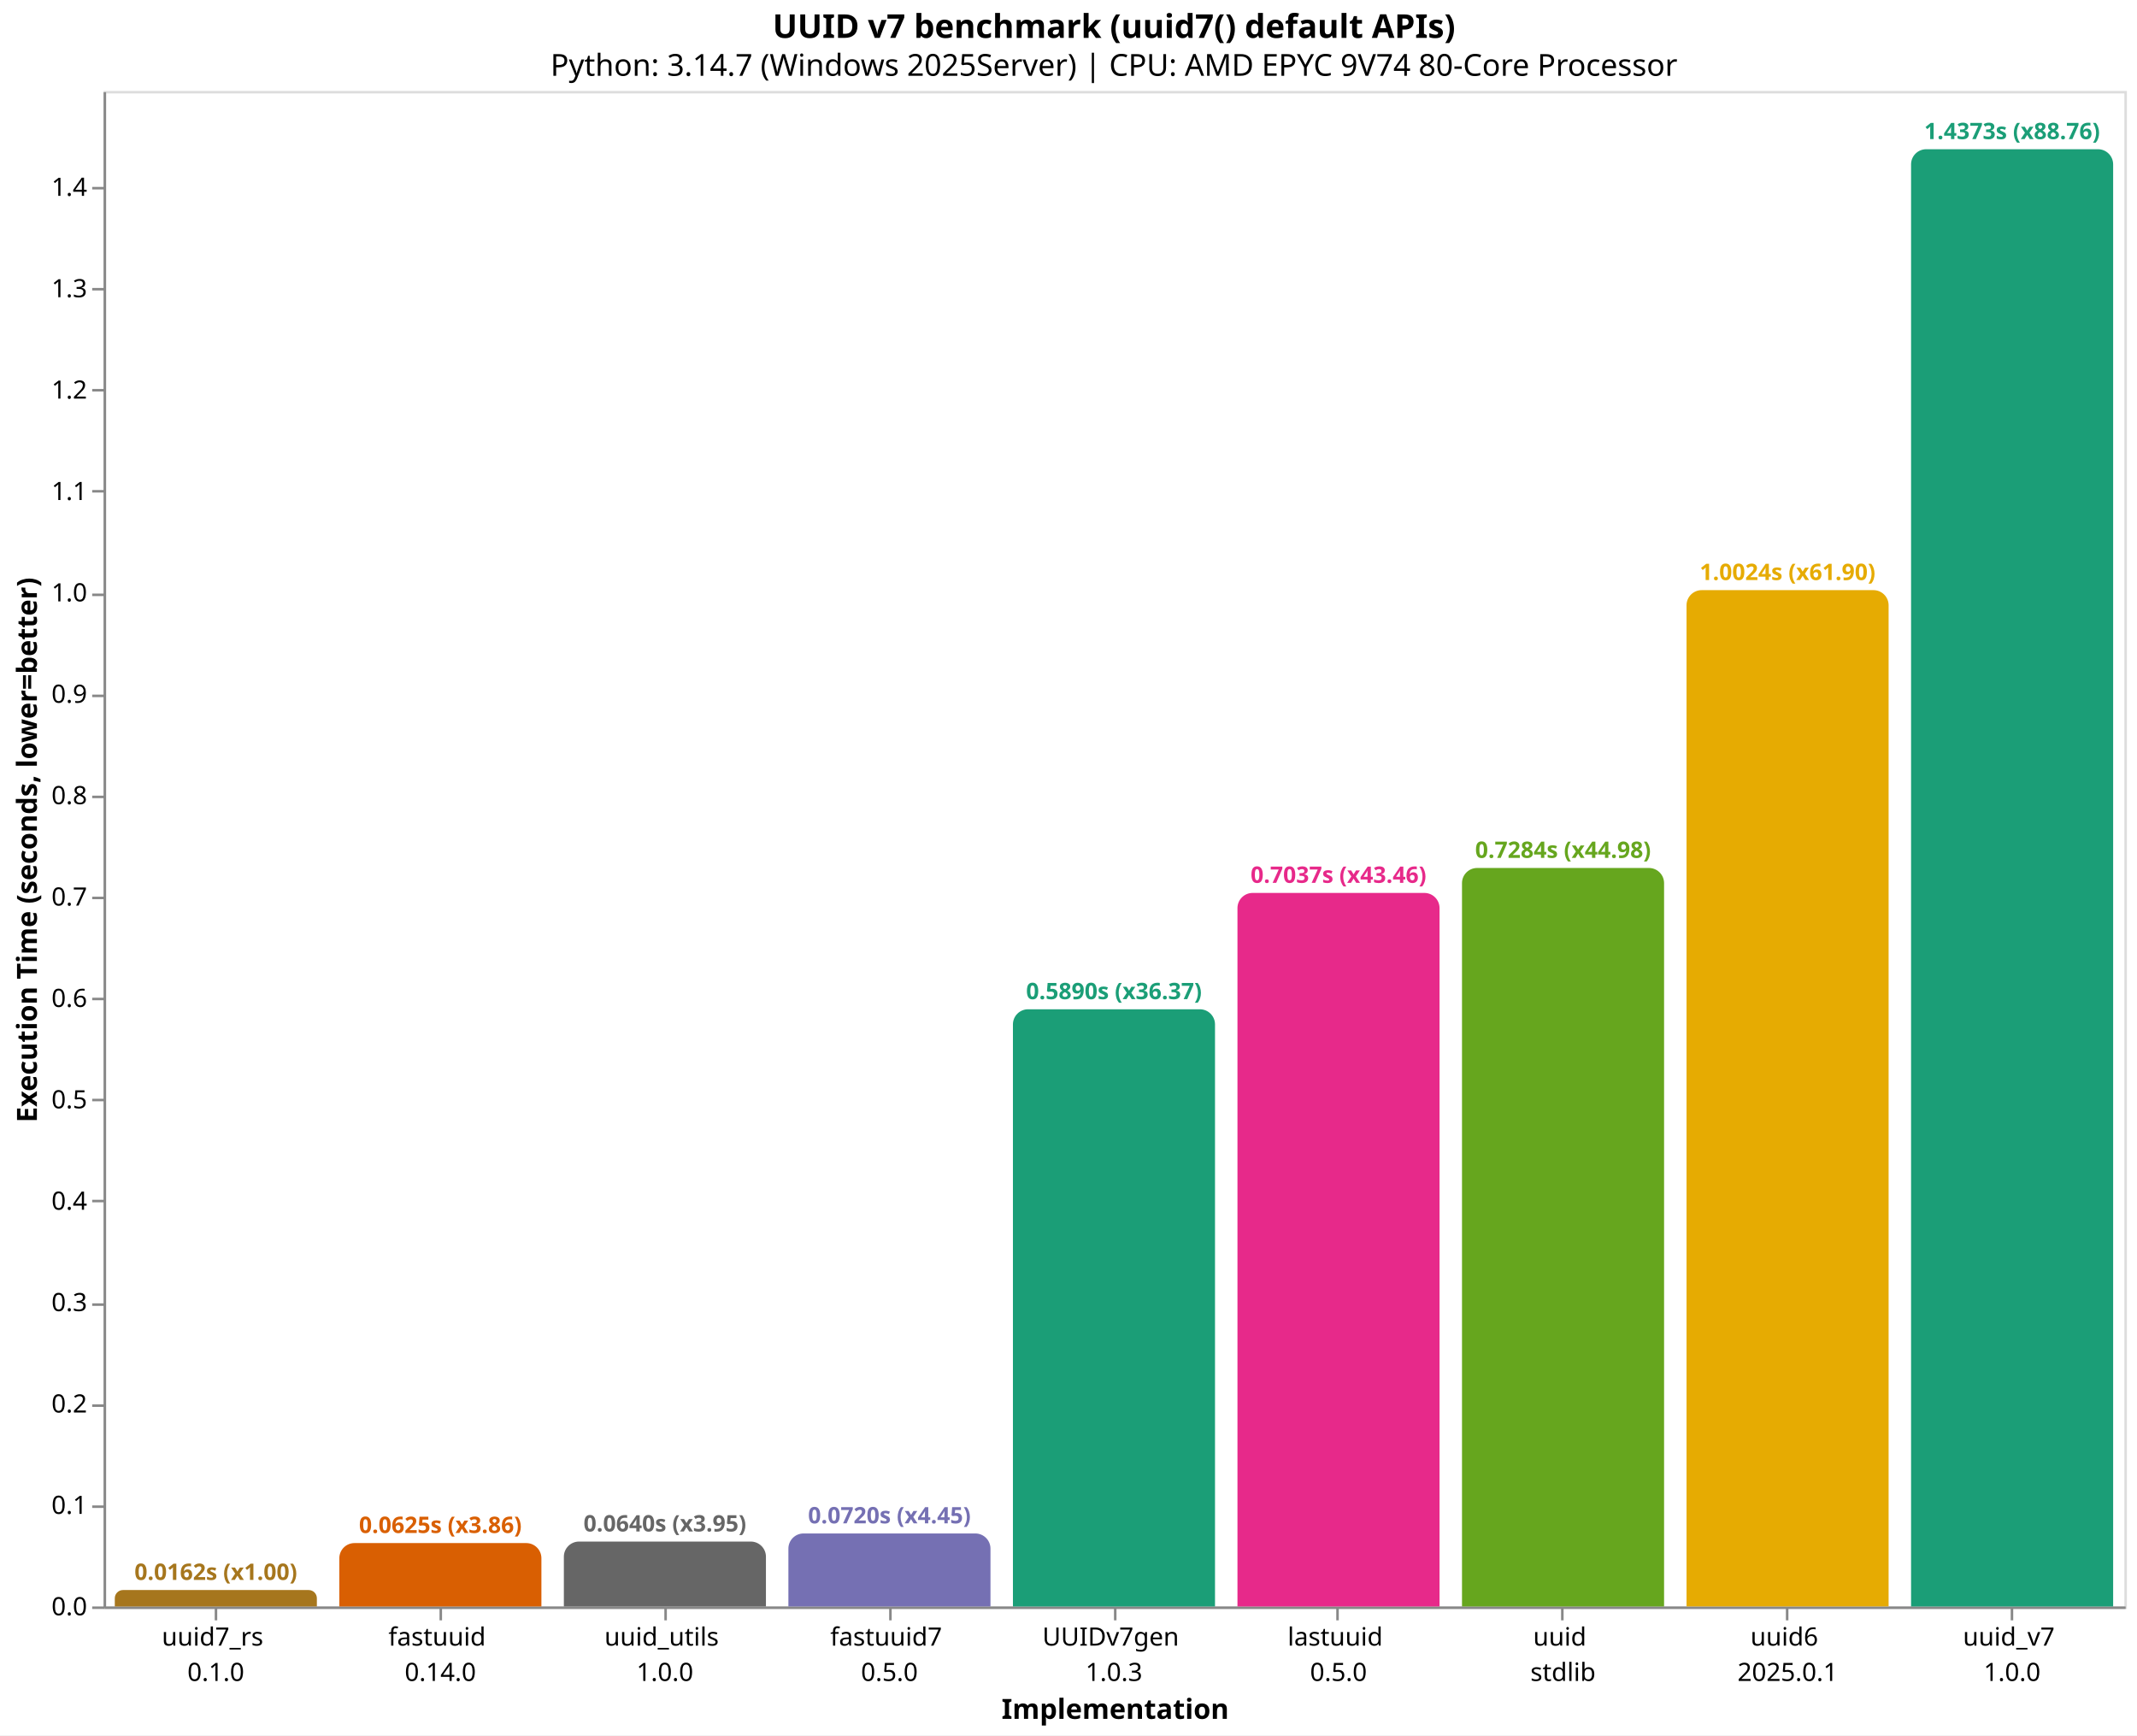
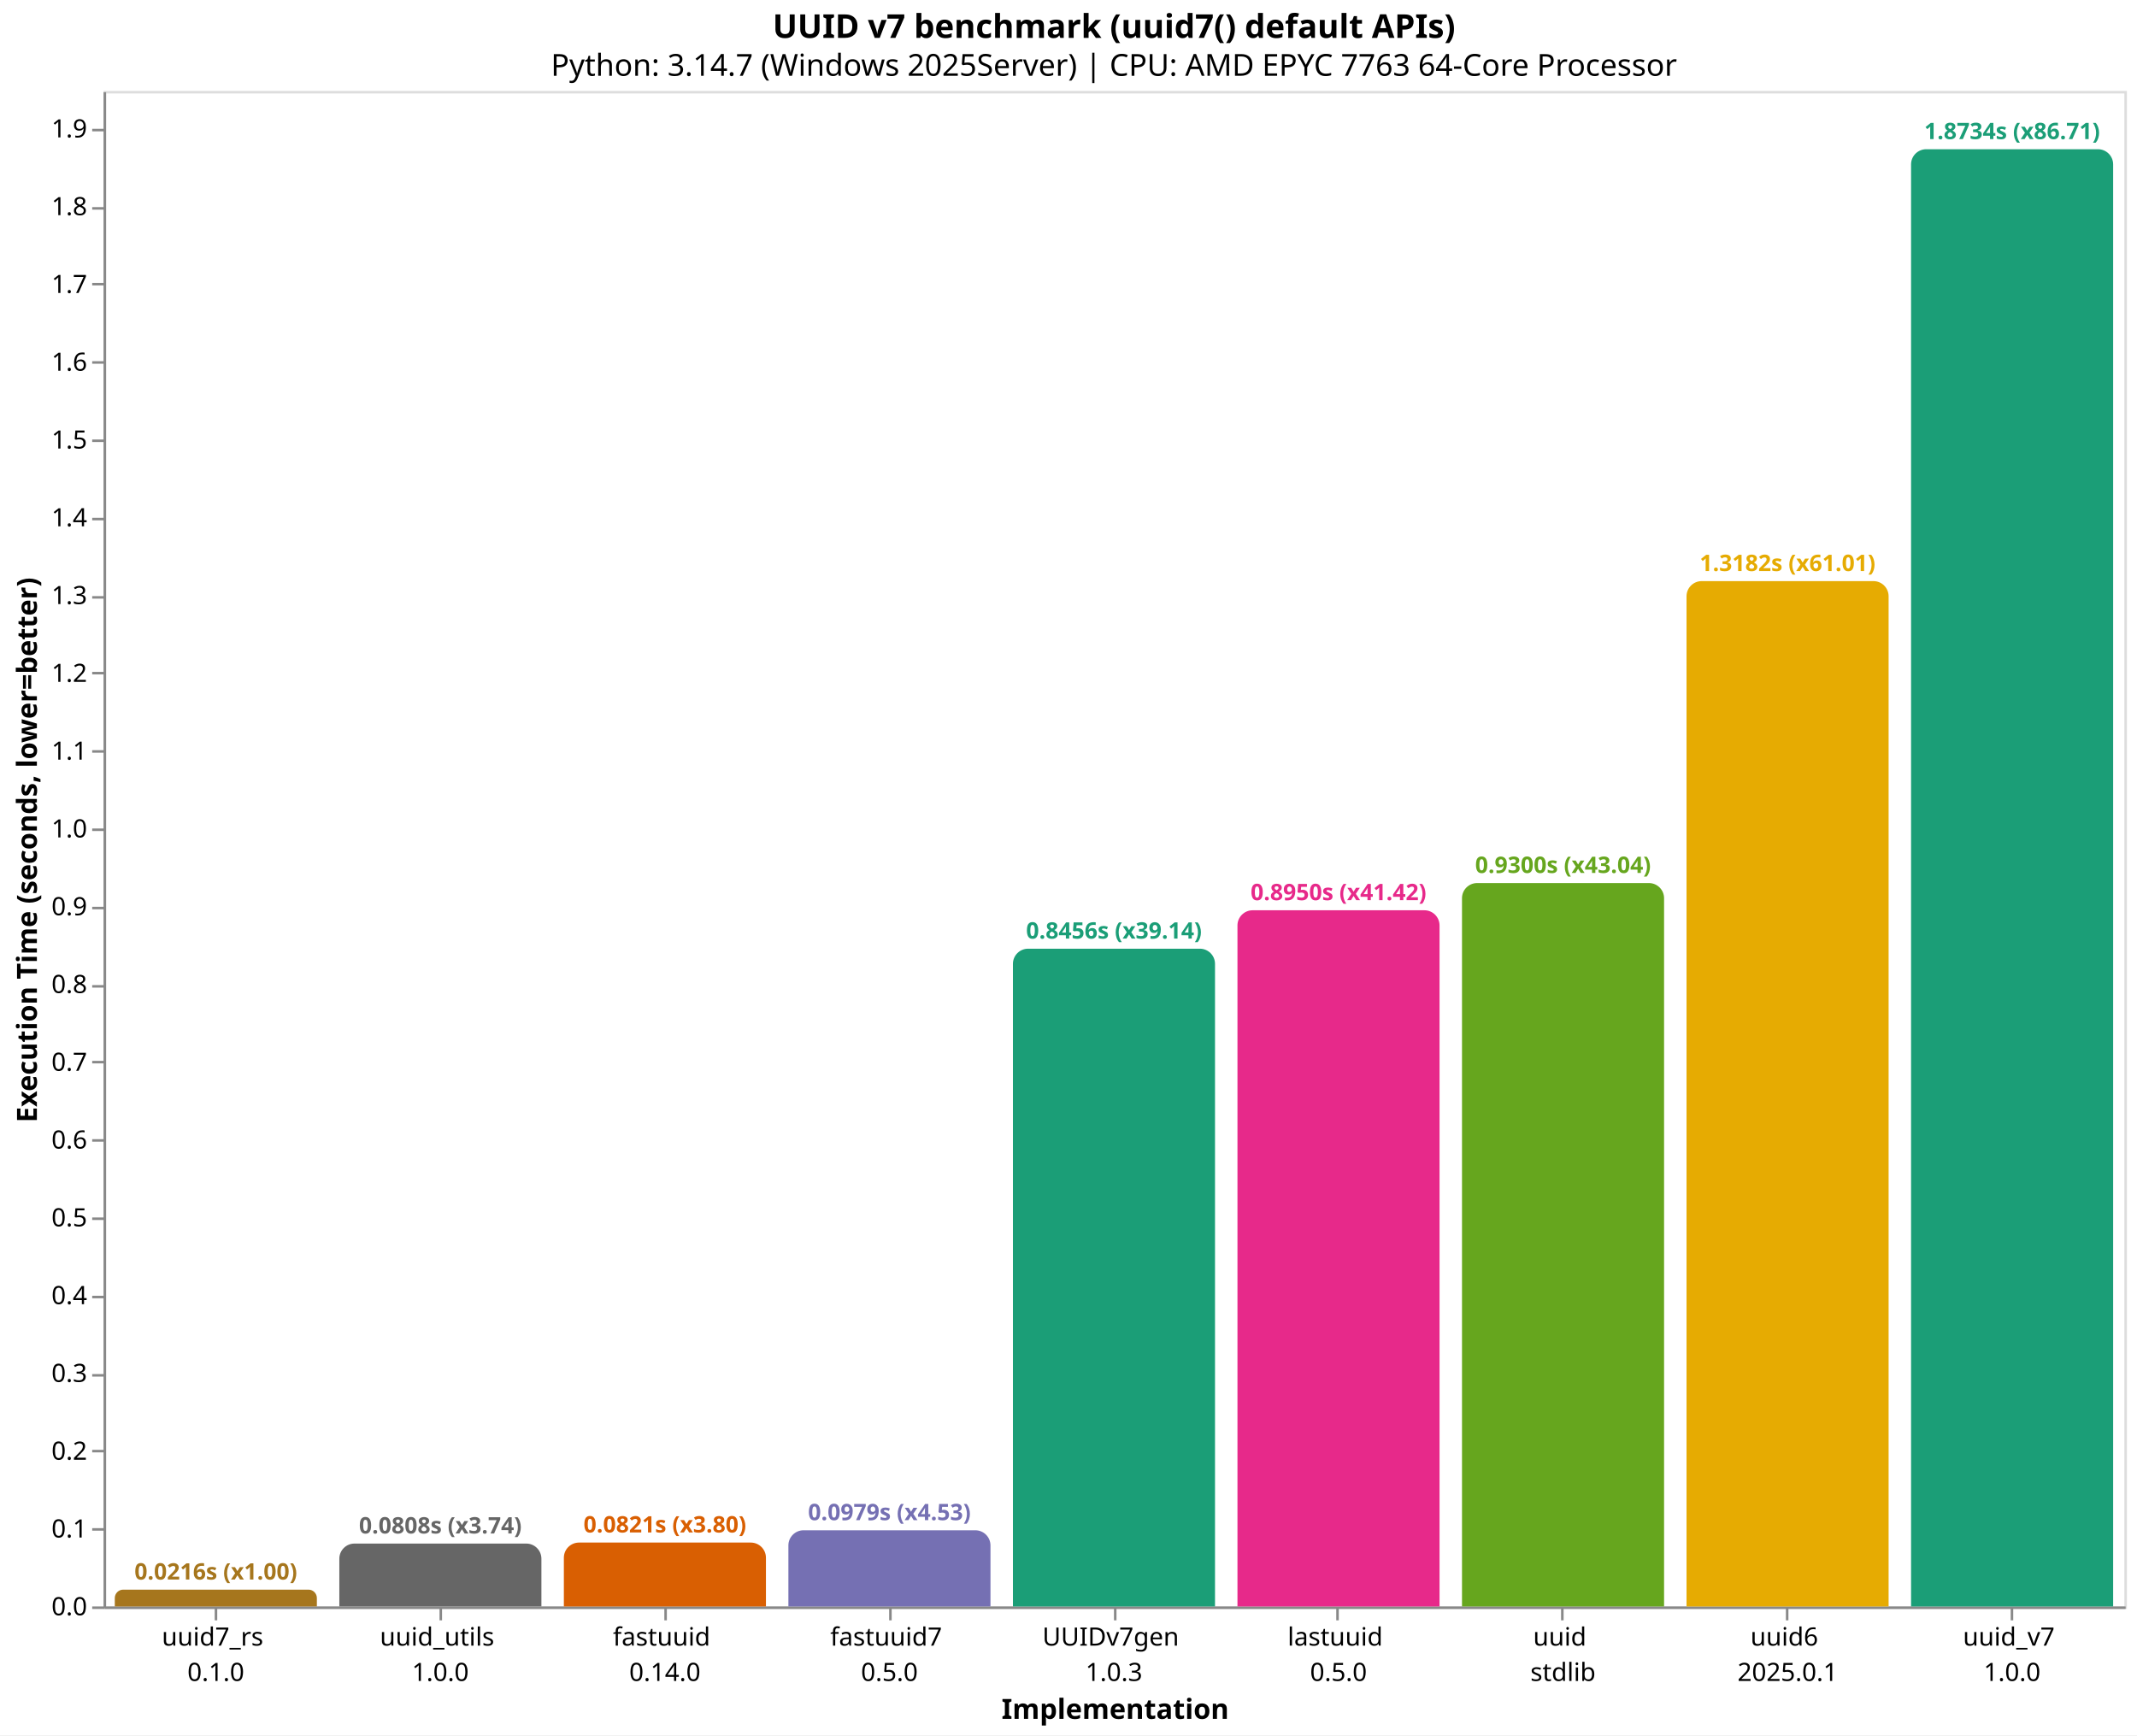
<svg xmlns="http://www.w3.org/2000/svg" version="1.1" class="marks" width="846" height="687" viewBox="0 0 846 687">
  <rect width="846" height="687" fill="white" />
  <g fill="none" stroke-miterlimit="10" transform="translate(41,36)">
    <g class="mark-group role-frame root" role="graphics-object" aria-roledescription="group mark container">
      <g transform="translate(0,0)">
        <path class="background" aria-hidden="true" d="M0.5,0.5h800v600h-800Z" stroke="#ddd" />
        <g>
-           <g class="mark-group role-axis" role="graphics-symbol" aria-roledescription="axis" aria-label="X-axis titled 'Implementation' for a discrete scale with 9 values: uuid7_rs&#10;0.1.0, fastuuid&#10;0.14.0, uuid_utils&#10;1.0.0, fastuuid7&#10;0.5.0, UUIDv7gen&#10;1.0.3, ending with uuid_v7&#10;1.0.0">
+           <g class="mark-group role-axis" role="graphics-symbol" aria-roledescription="axis" aria-label="X-axis titled 'Implementation' for a discrete scale with 9 values: uuid7_rs&#10;0.1.0, uuid_utils&#10;1.0.0, fastuuid&#10;0.14.0, fastuuid7&#10;0.5.0, UUIDv7gen&#10;1.0.3, ending with uuid_v7&#10;1.0.0">
            <g transform="translate(0.5,600.5)">
              <path class="background" aria-hidden="true" d="M0,0h0v0h0Z" pointer-events="none" />
              <g>
                <g class="mark-rule role-axis-tick" pointer-events="none">
                  <line transform="translate(44,0)" x2="0" y2="5" stroke="#888" stroke-width="1" opacity="1" />
                  <line transform="translate(133,0)" x2="0" y2="5" stroke="#888" stroke-width="1" opacity="1" />
                  <line transform="translate(222,0)" x2="0" y2="5" stroke="#888" stroke-width="1" opacity="1" />
                  <line transform="translate(311,0)" x2="0" y2="5" stroke="#888" stroke-width="1" opacity="1" />
                  <line transform="translate(400,0)" x2="0" y2="5" stroke="#888" stroke-width="1" opacity="1" />
                  <line transform="translate(488,0)" x2="0" y2="5" stroke="#888" stroke-width="1" opacity="1" />
                  <line transform="translate(577,0)" x2="0" y2="5" stroke="#888" stroke-width="1" opacity="1" />
                  <line transform="translate(666,0)" x2="0" y2="5" stroke="#888" stroke-width="1" opacity="1" />
                  <line transform="translate(755,0)" x2="0" y2="5" stroke="#888" stroke-width="1" opacity="1" />
                </g>
                <g class="mark-text role-axis-label" pointer-events="none">
                  <text text-anchor="middle" transform="translate(43.94444,15)" font-family="sans-serif" font-size="10px" fill="#000" opacity="1">
                    <tspan>uuid7_rs</tspan>
                    <tspan x="0" dy="14">0.1.0</tspan>
                  </text>
                  <text text-anchor="middle" transform="translate(132.8333,15)" font-family="sans-serif" font-size="10px" fill="#000" opacity="1">
+                     <tspan>uuid_utils</tspan>
+                     <tspan x="0" dy="14">1.0.0</tspan>
+                   </text>
+                   <text text-anchor="middle" transform="translate(221.7222,15)" font-family="sans-serif" font-size="10px" fill="#000" opacity="1">
                    <tspan>fastuuid</tspan>
                    <tspan x="0" dy="14">0.14.0</tspan>
-                   </text>
-                   <text text-anchor="middle" transform="translate(221.7222,15)" font-family="sans-serif" font-size="10px" fill="#000" opacity="1">
-                     <tspan>uuid_utils</tspan>
-                     <tspan x="0" dy="14">1.0.0</tspan>
                  </text>
                  <text text-anchor="middle" transform="translate(310.6111,15)" font-family="sans-serif" font-size="10px" fill="#000" opacity="1">
                    <tspan>fastuuid7</tspan>
                    <tspan x="0" dy="14">0.5.0</tspan>
                  </text>
                  <text text-anchor="middle" transform="translate(399.5,15)" font-family="sans-serif" font-size="10px" fill="#000" opacity="1">
                    <tspan>UUIDv7gen</tspan>
                    <tspan x="0" dy="14">1.0.3</tspan>
                  </text>
                  <text text-anchor="middle" transform="translate(488.3889,15)" font-family="sans-serif" font-size="10px" fill="#000" opacity="1">
                    <tspan>lastuuid</tspan>
                    <tspan x="0" dy="14">0.5.0</tspan>
                  </text>
                  <text text-anchor="middle" transform="translate(577.2778,15)" font-family="sans-serif" font-size="10px" fill="#000" opacity="1">
                    <tspan>uuid</tspan>
                    <tspan x="0" dy="14">stdlib</tspan>
                  </text>
                  <text text-anchor="middle" transform="translate(666.1667,15)" font-family="sans-serif" font-size="10px" fill="#000" opacity="1">
                    <tspan>uuid6</tspan>
                    <tspan x="0" dy="14">2025.0.1</tspan>
                  </text>
                  <text text-anchor="middle" transform="translate(755.0556,15)" font-family="sans-serif" font-size="10px" fill="#000" opacity="1">
                    <tspan>uuid_v7</tspan>
                    <tspan x="0" dy="14">1.0.0</tspan>
                  </text>
                </g>
                <g class="mark-rule role-axis-domain" pointer-events="none">
                  <line transform="translate(0,0)" x2="800" y2="0" stroke="#888" stroke-width="1" opacity="1" />
                </g>
                <g class="mark-text role-axis-title" pointer-events="none">
                  <text text-anchor="middle" transform="translate(400,44)" font-family="sans-serif" font-size="11px" font-weight="bold" fill="#000" opacity="1">Implementation</text>
                </g>
              </g>
              <path class="foreground" aria-hidden="true" d="" pointer-events="none" display="none" />
            </g>
          </g>
-           <g class="mark-group role-axis" role="graphics-symbol" aria-roledescription="axis" aria-label="Y-axis titled 'Execution Time (seconds, lower=better)' for a linear scale with values from 0.0 to 1.5">
+           <g class="mark-group role-axis" role="graphics-symbol" aria-roledescription="axis" aria-label="Y-axis titled 'Execution Time (seconds, lower=better)' for a linear scale with values from 0.0 to 1.9">
            <g transform="translate(0.5,0.5)">
              <path class="background" aria-hidden="true" d="M0,0h0v0h0Z" pointer-events="none" />
              <g>
                <g class="mark-rule role-axis-tick" pointer-events="none">
                  <line transform="translate(0,600)" x2="-5" y2="0" stroke="#888" stroke-width="1" opacity="1" />
-                   <line transform="translate(0,560)" x2="-5" y2="0" stroke="#888" stroke-width="1" opacity="1" />
-                   <line transform="translate(0,520)" x2="-5" y2="0" stroke="#888" stroke-width="1" opacity="1" />
-                   <line transform="translate(0,480)" x2="-5" y2="0" stroke="#888" stroke-width="1" opacity="1" />
-                   <line transform="translate(0,439)" x2="-5" y2="0" stroke="#888" stroke-width="1" opacity="1" />
-                   <line transform="translate(0,399)" x2="-5" y2="0" stroke="#888" stroke-width="1" opacity="1" />
-                   <line transform="translate(0,359)" x2="-5" y2="0" stroke="#888" stroke-width="1" opacity="1" />
-                   <line transform="translate(0,319)" x2="-5" y2="0" stroke="#888" stroke-width="1" opacity="1" />
-                   <line transform="translate(0,279)" x2="-5" y2="0" stroke="#888" stroke-width="1" opacity="1" />
-                   <line transform="translate(0,239)" x2="-5" y2="0" stroke="#888" stroke-width="1" opacity="1" />
-                   <line transform="translate(0,199)" x2="-5" y2="0" stroke="#888" stroke-width="1" opacity="1" />
-                   <line transform="translate(0,158)" x2="-5" y2="0" stroke="#888" stroke-width="1" opacity="1" />
-                   <line transform="translate(0,118)" x2="-5" y2="0" stroke="#888" stroke-width="1" opacity="1" />
-                   <line transform="translate(0,78)" x2="-5" y2="0" stroke="#888" stroke-width="1" opacity="1" />
-                   <line transform="translate(0,38)" x2="-5" y2="0" stroke="#888" stroke-width="1" opacity="1" />
+                   <line transform="translate(0,569)" x2="-5" y2="0" stroke="#888" stroke-width="1" opacity="1" />
+                   <line transform="translate(0,538)" x2="-5" y2="0" stroke="#888" stroke-width="1" opacity="1" />
+                   <line transform="translate(0,508)" x2="-5" y2="0" stroke="#888" stroke-width="1" opacity="1" />
+                   <line transform="translate(0,477)" x2="-5" y2="0" stroke="#888" stroke-width="1" opacity="1" />
+                   <line transform="translate(0,446)" x2="-5" y2="0" stroke="#888" stroke-width="1" opacity="1" />
+                   <line transform="translate(0,415)" x2="-5" y2="0" stroke="#888" stroke-width="1" opacity="1" />
+                   <line transform="translate(0,384)" x2="-5" y2="0" stroke="#888" stroke-width="1" opacity="1" />
+                   <line transform="translate(0,354)" x2="-5" y2="0" stroke="#888" stroke-width="1" opacity="1" />
+                   <line transform="translate(0,323)" x2="-5" y2="0" stroke="#888" stroke-width="1" opacity="1" />
+                   <line transform="translate(0,292)" x2="-5" y2="0" stroke="#888" stroke-width="1" opacity="1" />
+                   <line transform="translate(0,261)" x2="-5" y2="0" stroke="#888" stroke-width="1" opacity="1" />
+                   <line transform="translate(0,230)" x2="-5" y2="0" stroke="#888" stroke-width="1" opacity="1" />
+                   <line transform="translate(0,200)" x2="-5" y2="0" stroke="#888" stroke-width="1" opacity="1" />
+                   <line transform="translate(0,169)" x2="-5" y2="0" stroke="#888" stroke-width="1" opacity="1" />
+                   <line transform="translate(0,138)" x2="-5" y2="0" stroke="#888" stroke-width="1" opacity="1" />
+                   <line transform="translate(0,107)" x2="-5" y2="0" stroke="#888" stroke-width="1" opacity="1" />
+                   <line transform="translate(0,76)" x2="-5" y2="0" stroke="#888" stroke-width="1" opacity="1" />
+                   <line transform="translate(0,46)" x2="-5" y2="0" stroke="#888" stroke-width="1" opacity="1" />
+                   <line transform="translate(0,15)" x2="-5" y2="0" stroke="#888" stroke-width="1" opacity="1" />
                </g>
                <g class="mark-text role-axis-label" pointer-events="none">
                  <text text-anchor="end" transform="translate(-7,603)" font-family="sans-serif" font-size="10px" fill="#000" opacity="1">0.0</text>
-                   <text text-anchor="end" transform="translate(-7,562.8595)" font-family="sans-serif" font-size="10px" fill="#000" opacity="1">0.1</text>
-                   <text text-anchor="end" transform="translate(-7,522.7191)" font-family="sans-serif" font-size="10px" fill="#000" opacity="1">0.2</text>
-                   <text text-anchor="end" transform="translate(-7,482.5786)" font-family="sans-serif" font-size="10px" fill="#000" opacity="1">0.3</text>
-                   <text text-anchor="end" transform="translate(-7,442.4382)" font-family="sans-serif" font-size="10px" fill="#000" opacity="1">0.4</text>
-                   <text text-anchor="end" transform="translate(-7,402.2977)" font-family="sans-serif" font-size="10px" fill="#000" opacity="1">0.5</text>
-                   <text text-anchor="end" transform="translate(-7,362.1573)" font-family="sans-serif" font-size="10px" fill="#000" opacity="1">0.6</text>
-                   <text text-anchor="end" transform="translate(-7,322.0168)" font-family="sans-serif" font-size="10px" fill="#000" opacity="1">0.7</text>
-                   <text text-anchor="end" transform="translate(-7,281.8764)" font-family="sans-serif" font-size="10px" fill="#000" opacity="1">0.8</text>
-                   <text text-anchor="end" transform="translate(-7,241.7359)" font-family="sans-serif" font-size="10px" fill="#000" opacity="1">0.9</text>
-                   <text text-anchor="end" transform="translate(-7,201.5955)" font-family="sans-serif" font-size="10px" fill="#000" opacity="1">1.0</text>
-                   <text text-anchor="end" transform="translate(-7,161.455)" font-family="sans-serif" font-size="10px" fill="#000" opacity="1">1.1</text>
-                   <text text-anchor="end" transform="translate(-7,121.3146)" font-family="sans-serif" font-size="10px" fill="#000" opacity="1">1.2</text>
-                   <text text-anchor="end" transform="translate(-7,81.17415)" font-family="sans-serif" font-size="10px" fill="#000" opacity="1">1.3</text>
-                   <text text-anchor="end" transform="translate(-7,41.0337)" font-family="sans-serif" font-size="10px" fill="#000" opacity="1">1.4</text>
+                   <text text-anchor="end" transform="translate(-7,572.2052)" font-family="sans-serif" font-size="10px" fill="#000" opacity="1">0.1</text>
+                   <text text-anchor="end" transform="translate(-7,541.4103)" font-family="sans-serif" font-size="10px" fill="#000" opacity="1">0.2</text>
+                   <text text-anchor="end" transform="translate(-7,510.6155)" font-family="sans-serif" font-size="10px" fill="#000" opacity="1">0.3</text>
+                   <text text-anchor="end" transform="translate(-7,479.8206)" font-family="sans-serif" font-size="10px" fill="#000" opacity="1">0.4</text>
+                   <text text-anchor="end" transform="translate(-7,449.0258)" font-family="sans-serif" font-size="10px" fill="#000" opacity="1">0.5</text>
+                   <text text-anchor="end" transform="translate(-7,418.2309)" font-family="sans-serif" font-size="10px" fill="#000" opacity="1">0.6</text>
+                   <text text-anchor="end" transform="translate(-7,387.4361)" font-family="sans-serif" font-size="10px" fill="#000" opacity="1">0.7</text>
+                   <text text-anchor="end" transform="translate(-7,356.6412)" font-family="sans-serif" font-size="10px" fill="#000" opacity="1">0.8</text>
+                   <text text-anchor="end" transform="translate(-7,325.8464)" font-family="sans-serif" font-size="10px" fill="#000" opacity="1">0.9</text>
+                   <text text-anchor="end" transform="translate(-7,295.0515)" font-family="sans-serif" font-size="10px" fill="#000" opacity="1">1.0</text>
+                   <text text-anchor="end" transform="translate(-7,264.2567)" font-family="sans-serif" font-size="10px" fill="#000" opacity="1">1.1</text>
+                   <text text-anchor="end" transform="translate(-7,233.4619)" font-family="sans-serif" font-size="10px" fill="#000" opacity="1">1.2</text>
+                   <text text-anchor="end" transform="translate(-7,202.667)" font-family="sans-serif" font-size="10px" fill="#000" opacity="1">1.3</text>
+                   <text text-anchor="end" transform="translate(-7,171.8722)" font-family="sans-serif" font-size="10px" fill="#000" opacity="1">1.4</text>
+                   <text text-anchor="end" transform="translate(-7,141.0773)" font-family="sans-serif" font-size="10px" fill="#000" opacity="1">1.5</text>
+                   <text text-anchor="end" transform="translate(-7,110.2825)" font-family="sans-serif" font-size="10px" fill="#000" opacity="1">1.6</text>
+                   <text text-anchor="end" transform="translate(-7,79.48763)" font-family="sans-serif" font-size="10px" fill="#000" opacity="1">1.7</text>
+                   <text text-anchor="end" transform="translate(-7,48.69278)" font-family="sans-serif" font-size="10px" fill="#000" opacity="1">1.8</text>
+                   <text text-anchor="end" transform="translate(-7,17.89794)" font-family="sans-serif" font-size="10px" fill="#000" opacity="1">1.9</text>
                </g>
                <g class="mark-rule role-axis-domain" pointer-events="none">
                  <line transform="translate(0,600)" x2="0" y2="-600" stroke="#888" stroke-width="1" opacity="1" />
                </g>
                <g class="mark-text role-axis-title" pointer-events="none">
                  <text text-anchor="middle" transform="translate(-24.90137,300) rotate(-90) translate(0,-2)" font-family="sans-serif" font-size="11px" font-weight="bold" fill="#000" opacity="1">Execution Time (seconds, lower=better)</text>
                </g>
              </g>
              <path class="foreground" aria-hidden="true" d="" pointer-events="none" display="none" />
            </g>
          </g>
          <g class="mark-group role-scope" role="graphics-object" aria-roledescription="group mark container">
-             <g transform="translate(4.444444,593.5001)">
-               <path class="background" aria-hidden="true" d="M3.25,0L76.75,0C78.544,0,80,1.456,80,3.25L80,6.5C80,6.5,80,6.5,80,6.5L0,6.5C0,6.5,0,6.5,0,6.5L0,3.25C0,1.456,1.456,0,3.25,0Z" />
+             <g transform="translate(4.444444,593.3463)">
+               <path class="background" aria-hidden="true" d="M3.327,0L76.673,0C78.509,0,80,1.491,80,3.327L80,6.654C80,6.654,80,6.654,80,6.654L0,6.654C0,6.654,0,6.654,0,6.654L0,3.327C0,1.491,1.491,0,3.327,0Z" />
              <g clip-path="url(#clip1)">
                <g class="mark-group role-scope" role="graphics-object" aria-roledescription="group mark container">
-                   <g transform="translate(0,-593.5001)">
-                     <path class="background" aria-hidden="true" d="M0,0h80v0h-80Z" />
-                     <g>
-                       <g class="mark-rect role-mark layer_0_marks" role="graphics-object" aria-roledescription="rect mark container">
-                         <path aria-label="Implementation: uuid7_rs&#10;0.1.0; Execution Time (seconds, lower=better): 0.0161929; implementation: uuid7_rs; Execution Time (s): 0.0162; Slowdown: 1.00" role="graphics-symbol" aria-roledescription="bar" d="M0,593.5h80v6.5h-80Z" fill="#a6761d" />
-                       </g>
-                     </g>
-                     <path class="foreground" aria-hidden="true" d="" display="none" />
-                   </g>
-                 </g>
-               </g>
-               <path class="foreground" aria-hidden="true" d="" display="none" />
-             </g>
-             <g transform="translate(93.33333,574.9111)">
-               <path class="background" aria-hidden="true" d="M6,0L74,0C77.311,0,80,2.689,80,6L80,25.089C80,25.089,80,25.089,80,25.089L0,25.089C0,25.089,0,25.089,0,25.089L0,6C0,2.689,2.689,0,6,0Z" />
+                   <g transform="translate(0,-593.3463)">
+                     <path class="background" aria-hidden="true" d="M0,0h80v0h-80Z" />
+                     <g>
+                       <g class="mark-rect role-mark layer_0_marks" role="graphics-object" aria-roledescription="rect mark container">
+                         <path aria-label="Implementation: uuid7_rs&#10;0.1.0; Execution Time (seconds, lower=better): 0.0216067; implementation: uuid7_rs; Execution Time (s): 0.0216; Slowdown: 1.00" role="graphics-symbol" aria-roledescription="bar" d="M0,593.346h80v6.654h-80Z" fill="#a6761d" />
+                       </g>
+                     </g>
+                     <path class="foreground" aria-hidden="true" d="" display="none" />
+                   </g>
+                 </g>
+               </g>
+               <path class="foreground" aria-hidden="true" d="" display="none" />
+             </g>
+             <g transform="translate(93.33333,575.1036)">
+               <path class="background" aria-hidden="true" d="M6,0L74,0C77.311,0,80,2.689,80,6L80,24.896C80,24.896,80,24.896,80,24.896L0,24.896C0,24.896,0,24.896,0,24.896L0,6C0,2.689,2.689,0,6,0Z" />
              <g clip-path="url(#clip2)">
                <g class="mark-group role-scope" role="graphics-object" aria-roledescription="group mark container">
-                   <g transform="translate(0,-574.9111)">
-                     <path class="background" aria-hidden="true" d="M0,0h80v0h-80Z" />
-                     <g>
-                       <g class="mark-rect role-mark layer_0_marks" role="graphics-object" aria-roledescription="rect mark container">
-                         <path aria-label="Implementation: fastuuid&#10;0.14.0; Execution Time (seconds, lower=better): 0.0625027; implementation: fastuuid; Execution Time (s): 0.0625; Slowdown: 3.86" role="graphics-symbol" aria-roledescription="bar" d="M0,574.911h80v25.089h-80Z" fill="#d95f02" />
-                       </g>
-                     </g>
-                     <path class="foreground" aria-hidden="true" d="" display="none" />
-                   </g>
-                 </g>
-               </g>
-               <path class="foreground" aria-hidden="true" d="" display="none" />
-             </g>
-             <g transform="translate(182.2222,574.3127)">
-               <path class="background" aria-hidden="true" d="M6,0L74,0C77.311,0,80,2.689,80,6L80,25.687C80,25.687,80,25.687,80,25.687L0,25.687C0,25.687,0,25.687,0,25.687L0,6C0,2.689,2.689,0,6,0Z" />
+                   <g transform="translate(0,-575.1036)">
+                     <path class="background" aria-hidden="true" d="M0,0h80v0h-80Z" />
+                     <g>
+                       <g class="mark-rect role-mark layer_0_marks" role="graphics-object" aria-roledescription="rect mark container">
+                         <path aria-label="Implementation: uuid_utils&#10;1.0.0; Execution Time (seconds, lower=better): 0.080846; implementation: uuid_utils; Execution Time (s): 0.0808; Slowdown: 3.74" role="graphics-symbol" aria-roledescription="bar" d="M0,575.104h80v24.896h-80Z" fill="#666666" />
+                       </g>
+                     </g>
+                     <path class="foreground" aria-hidden="true" d="" display="none" />
+                   </g>
+                 </g>
+               </g>
+               <path class="foreground" aria-hidden="true" d="" display="none" />
+             </g>
+             <g transform="translate(182.2222,574.7104)">
+               <path class="background" aria-hidden="true" d="M6,0L74,0C77.311,0,80,2.689,80,6L80,25.29C80,25.29,80,25.29,80,25.29L0,25.29C0,25.29,0,25.29,0,25.29L0,6C0,2.689,2.689,0,6,0Z" />
              <g clip-path="url(#clip3)">
                <g class="mark-group role-scope" role="graphics-object" aria-roledescription="group mark container">
-                   <g transform="translate(0,-574.3127)">
-                     <path class="background" aria-hidden="true" d="M0,0h80v0h-80Z" />
-                     <g>
-                       <g class="mark-rect role-mark layer_0_marks" role="graphics-object" aria-roledescription="rect mark container">
-                         <path aria-label="Implementation: uuid_utils&#10;1.0.0; Execution Time (seconds, lower=better): 0.0639935; implementation: uuid_utils; Execution Time (s): 0.0640; Slowdown: 3.95" role="graphics-symbol" aria-roledescription="bar" d="M0,574.313h80v25.687h-80Z" fill="#666666" />
-                       </g>
-                     </g>
-                     <path class="foreground" aria-hidden="true" d="" display="none" />
-                   </g>
-                 </g>
-               </g>
-               <path class="foreground" aria-hidden="true" d="" display="none" />
-             </g>
-             <g transform="translate(271.1111,571.1043)">
-               <path class="background" aria-hidden="true" d="M6,0L74,0C77.311,0,80,2.689,80,6L80,28.896C80,28.896,80,28.896,80,28.896L0,28.896C0,28.896,0,28.896,0,28.896L0,6C0,2.689,2.689,0,6,0Z" />
+                   <g transform="translate(0,-574.7104)">
+                     <path class="background" aria-hidden="true" d="M0,0h80v0h-80Z" />
+                     <g>
+                       <g class="mark-rect role-mark layer_0_marks" role="graphics-object" aria-roledescription="rect mark container">
+                         <path aria-label="Implementation: fastuuid&#10;0.14.0; Execution Time (seconds, lower=better): 0.0821229; implementation: fastuuid; Execution Time (s): 0.0821; Slowdown: 3.80" role="graphics-symbol" aria-roledescription="bar" d="M0,574.71h80v25.29h-80Z" fill="#d95f02" />
+                       </g>
+                     </g>
+                     <path class="foreground" aria-hidden="true" d="" display="none" />
+                   </g>
+                 </g>
+               </g>
+               <path class="foreground" aria-hidden="true" d="" display="none" />
+             </g>
+             <g transform="translate(271.1111,569.8404)">
+               <path class="background" aria-hidden="true" d="M6,0L74,0C77.311,0,80,2.689,80,6L80,30.16C80,30.16,80,30.16,80,30.16L0,30.16C0,30.16,0,30.16,0,30.16L0,6C0,2.689,2.689,0,6,0Z" />
              <g clip-path="url(#clip4)">
                <g class="mark-group role-scope" role="graphics-object" aria-roledescription="group mark container">
-                   <g transform="translate(0,-571.1043)">
-                     <path class="background" aria-hidden="true" d="M0,0h80v0h-80Z" />
-                     <g>
-                       <g class="mark-rect role-mark layer_0_marks" role="graphics-object" aria-roledescription="rect mark container">
-                         <path aria-label="Implementation: fastuuid7&#10;0.5.0; Execution Time (seconds, lower=better): 0.0719864; implementation: fastuuid7; Execution Time (s): 0.0720; Slowdown: 4.45" role="graphics-symbol" aria-roledescription="bar" d="M0,571.104h80v28.896h-80Z" fill="#7570b3" />
-                       </g>
-                     </g>
-                     <path class="foreground" aria-hidden="true" d="" display="none" />
-                   </g>
-                 </g>
-               </g>
-               <path class="foreground" aria-hidden="true" d="" display="none" />
-             </g>
-             <g transform="translate(360,363.5732)">
-               <path class="background" aria-hidden="true" d="M6,0L74,0C77.311,0,80,2.689,80,6L80,236.427C80,236.427,80,236.427,80,236.427L0,236.427C0,236.427,0,236.427,0,236.427L0,6C0,2.689,2.689,0,6,0Z" />
+                   <g transform="translate(0,-569.8404)">
+                     <path class="background" aria-hidden="true" d="M0,0h80v0h-80Z" />
+                     <g>
+                       <g class="mark-rect role-mark layer_0_marks" role="graphics-object" aria-roledescription="rect mark container">
+                         <path aria-label="Implementation: fastuuid7&#10;0.5.0; Execution Time (seconds, lower=better): 0.0979371; implementation: fastuuid7; Execution Time (s): 0.0979; Slowdown: 4.53" role="graphics-symbol" aria-roledescription="bar" d="M0,569.84h80v30.16h-80Z" fill="#7570b3" />
+                       </g>
+                     </g>
+                     <path class="foreground" aria-hidden="true" d="" display="none" />
+                   </g>
+                 </g>
+               </g>
+               <path class="foreground" aria-hidden="true" d="" display="none" />
+             </g>
+             <g transform="translate(360,339.5954)">
+               <path class="background" aria-hidden="true" d="M6,0L74,0C77.311,0,80,2.689,80,6L80,260.405C80,260.405,80,260.405,80,260.405L0,260.405C0,260.405,0,260.405,0,260.405L0,6C0,2.689,2.689,0,6,0Z" />
              <g clip-path="url(#clip5)">
                <g class="mark-group role-scope" role="graphics-object" aria-roledescription="group mark container">
-                   <g transform="translate(0,-363.5732)">
-                     <path class="background" aria-hidden="true" d="M0,0h80v0h-80Z" />
-                     <g>
-                       <g class="mark-rect role-mark layer_0_marks" role="graphics-object" aria-roledescription="rect mark container">
-                         <path aria-label="Implementation: UUIDv7gen&#10;1.0.3; Execution Time (seconds, lower=better): 0.5889988; implementation: UUIDv7gen; Execution Time (s): 0.5890; Slowdown: 36.37" role="graphics-symbol" aria-roledescription="bar" d="M0,363.573h80v236.427h-80Z" fill="#1b9e77" />
-                       </g>
-                     </g>
-                     <path class="foreground" aria-hidden="true" d="" display="none" />
-                   </g>
-                 </g>
-               </g>
-               <path class="foreground" aria-hidden="true" d="" display="none" />
-             </g>
-             <g transform="translate(448.8889,317.5172)">
-               <path class="background" aria-hidden="true" d="M6,0L74,0C77.311,0,80,2.689,80,6L80,282.483C80,282.483,80,282.483,80,282.483L0,282.483C0,282.483,0,282.483,0,282.483L0,6C0,2.689,2.689,0,6,0Z" />
+                   <g transform="translate(0,-339.5954)">
+                     <path class="background" aria-hidden="true" d="M0,0h80v0h-80Z" />
+                     <g>
+                       <g class="mark-rect role-mark layer_0_marks" role="graphics-object" aria-roledescription="rect mark container">
+                         <path aria-label="Implementation: UUIDv7gen&#10;1.0.3; Execution Time (seconds, lower=better): 0.845611; implementation: UUIDv7gen; Execution Time (s): 0.8456; Slowdown: 39.14" role="graphics-symbol" aria-roledescription="bar" d="M0,339.595h80v260.405h-80Z" fill="#1b9e77" />
+                       </g>
+                     </g>
+                     <path class="foreground" aria-hidden="true" d="" display="none" />
+                   </g>
+                 </g>
+               </g>
+               <path class="foreground" aria-hidden="true" d="" display="none" />
+             </g>
+             <g transform="translate(448.8889,324.3813)">
+               <path class="background" aria-hidden="true" d="M6,0L74,0C77.311,0,80,2.689,80,6L80,275.619C80,275.619,80,275.619,80,275.619L0,275.619C0,275.619,0,275.619,0,275.619L0,6C0,2.689,2.689,0,6,0Z" />
              <g clip-path="url(#clip6)">
                <g class="mark-group role-scope" role="graphics-object" aria-roledescription="group mark container">
-                   <g transform="translate(0,-317.5172)">
-                     <path class="background" aria-hidden="true" d="M0,0h80v0h-80Z" />
-                     <g>
-                       <g class="mark-rect role-mark layer_0_marks" role="graphics-object" aria-roledescription="rect mark container">
-                         <path aria-label="Implementation: lastuuid&#10;0.5.0; Execution Time (seconds, lower=better): 0.703736; implementation: lastuuid; Execution Time (s): 0.7037; Slowdown: 43.46" role="graphics-symbol" aria-roledescription="bar" d="M0,317.517h80v282.483h-80Z" fill="#e7298a" />
-                       </g>
-                     </g>
-                     <path class="foreground" aria-hidden="true" d="" display="none" />
-                   </g>
-                 </g>
-               </g>
-               <path class="foreground" aria-hidden="true" d="" display="none" />
-             </g>
-             <g transform="translate(537.7778,307.6359)">
-               <path class="background" aria-hidden="true" d="M6,0L74,0C77.311,0,80,2.689,80,6L80,292.364C80,292.364,80,292.364,80,292.364L0,292.364C0,292.364,0,292.364,0,292.364L0,6C0,2.689,2.689,0,6,0Z" />
+                   <g transform="translate(0,-324.3813)">
+                     <path class="background" aria-hidden="true" d="M0,0h80v0h-80Z" />
+                     <g>
+                       <g class="mark-rect role-mark layer_0_marks" role="graphics-object" aria-roledescription="rect mark container">
+                         <path aria-label="Implementation: lastuuid&#10;0.5.0; Execution Time (seconds, lower=better): 0.8950156; implementation: lastuuid; Execution Time (s): 0.8950; Slowdown: 41.42" role="graphics-symbol" aria-roledescription="bar" d="M0,324.381h80v275.619h-80Z" fill="#e7298a" />
+                       </g>
+                     </g>
+                     <path class="foreground" aria-hidden="true" d="" display="none" />
+                   </g>
+                 </g>
+               </g>
+               <path class="foreground" aria-hidden="true" d="" display="none" />
+             </g>
+             <g transform="translate(537.7778,313.6067)">
+               <path class="background" aria-hidden="true" d="M6,0L74,0C77.311,0,80,2.689,80,6L80,286.393C80,286.393,80,286.393,80,286.393L0,286.393C0,286.393,0,286.393,0,286.393L0,6C0,2.689,2.689,0,6,0Z" />
              <g clip-path="url(#clip7)">
                <g class="mark-group role-scope" role="graphics-object" aria-roledescription="group mark container">
-                   <g transform="translate(0,-307.6359)">
-                     <path class="background" aria-hidden="true" d="M0,0h80v0h-80Z" />
-                     <g>
-                       <g class="mark-rect role-mark layer_0_marks" role="graphics-object" aria-roledescription="rect mark container">
-                         <path aria-label="Implementation: uuid&#10;stdlib; Execution Time (seconds, lower=better): 0.7283528; implementation: uuid; Execution Time (s): 0.7284; Slowdown: 44.98" role="graphics-symbol" aria-roledescription="bar" d="M0,307.636h80v292.364h-80Z" fill="#66a61e" />
-                       </g>
-                     </g>
-                     <path class="foreground" aria-hidden="true" d="" display="none" />
-                   </g>
-                 </g>
-               </g>
-               <path class="foreground" aria-hidden="true" d="" display="none" />
-             </g>
-             <g transform="translate(626.6667,197.6395)">
-               <path class="background" aria-hidden="true" d="M6,0L74,0C77.311,0,80,2.689,80,6L80,402.36C80,402.36,80,402.36,80,402.36L0,402.36C0,402.36,0,402.36,0,402.36L0,6C0,2.689,2.689,0,6,0Z" />
+                   <g transform="translate(0,-313.6067)">
+                     <path class="background" aria-hidden="true" d="M0,0h80v0h-80Z" />
+                     <g>
+                       <g class="mark-rect role-mark layer_0_marks" role="graphics-object" aria-roledescription="rect mark container">
+                         <path aria-label="Implementation: uuid&#10;stdlib; Execution Time (seconds, lower=better): 0.9300039; implementation: uuid; Execution Time (s): 0.9300; Slowdown: 43.04" role="graphics-symbol" aria-roledescription="bar" d="M0,313.607h80v286.393h-80Z" fill="#66a61e" />
+                       </g>
+                     </g>
+                     <path class="foreground" aria-hidden="true" d="" display="none" />
+                   </g>
+                 </g>
+               </g>
+               <path class="foreground" aria-hidden="true" d="" display="none" />
+             </g>
+             <g transform="translate(626.6667,194.0655)">
+               <path class="background" aria-hidden="true" d="M6,0L74,0C77.311,0,80,2.689,80,6L80,405.935C80,405.935,80,405.935,80,405.935L0,405.935C0,405.935,0,405.935,0,405.935L0,6C0,2.689,2.689,0,6,0Z" />
              <g clip-path="url(#clip8)">
                <g class="mark-group role-scope" role="graphics-object" aria-roledescription="group mark container">
-                   <g transform="translate(0,-197.6395)">
-                     <path class="background" aria-hidden="true" d="M0,0h80v0h-80Z" />
-                     <g>
-                       <g class="mark-rect role-mark layer_0_marks" role="graphics-object" aria-roledescription="rect mark container">
-                         <path aria-label="Implementation: uuid6&#10;2025.0.1; Execution Time (seconds, lower=better): 1.0023816; implementation: uuid6; Execution Time (s): 1.0024; Slowdown: 61.90" role="graphics-symbol" aria-roledescription="bar" d="M0,197.64h80v402.36h-80Z" fill="#e6ab02" />
+                   <g transform="translate(0,-194.0655)">
+                     <path class="background" aria-hidden="true" d="M0,0h80v0h-80Z" />
+                     <g>
+                       <g class="mark-rect role-mark layer_0_marks" role="graphics-object" aria-roledescription="rect mark container">
+                         <path aria-label="Implementation: uuid6&#10;2025.0.1; Execution Time (seconds, lower=better): 1.3181899; implementation: uuid6; Execution Time (s): 1.3182; Slowdown: 61.01" role="graphics-symbol" aria-roledescription="bar" d="M0,194.065h80v405.935h-80Z" fill="#e6ab02" />
                      </g>
                    </g>
                    <path class="foreground" aria-hidden="true" d="" display="none" />
                  </g>
                </g>
              </g>
              <path class="foreground" aria-hidden="true" d="" display="none" />
            </g>
            <g transform="translate(715.5556,23.07692)">
              <path class="background" aria-hidden="true" d="M6,0L74,0C77.311,0,80,2.689,80,6L80,576.923C80,576.923,80,576.923,80,576.923L0,576.923C0,576.923,0,576.923,0,576.923L0,6C0,2.689,2.689,0,6,0Z" />
              <g clip-path="url(#clip9)">
                <g class="mark-group role-scope" role="graphics-object" aria-roledescription="group mark container">
                  <g transform="translate(0,-23.07692)">
                    <path class="background" aria-hidden="true" d="M0,0h80v0h-80Z" />
                    <g>
                      <g class="mark-rect role-mark layer_0_marks" role="graphics-object" aria-roledescription="rect mark container">
-                         <path aria-label="Implementation: uuid_v7&#10;1.0.0; Execution Time (seconds, lower=better): 1.4372611; implementation: uuid_v7; Execution Time (s): 1.4373; Slowdown: 88.76" role="graphics-symbol" aria-roledescription="bar" d="M0,23.077h80v576.923h-80Z" fill="#1b9e77" />
+                         <path aria-label="Implementation: uuid_v7&#10;1.0.0; Execution Time (seconds, lower=better): 1.8734404; implementation: uuid_v7; Execution Time (s): 1.8734; Slowdown: 86.71" role="graphics-symbol" aria-roledescription="bar" d="M0,23.077h80v576.923h-80Z" fill="#1b9e77" />
                      </g>
                    </g>
                    <path class="foreground" aria-hidden="true" d="" display="none" />
                  </g>
                </g>
              </g>
              <path class="foreground" aria-hidden="true" d="" display="none" />
            </g>
          </g>
          <g class="mark-text role-mark layer_1_marks" role="graphics-object" aria-roledescription="text mark container">
-             <text aria-label="Implementation: uuid7_rs&#10;0.1.0; Execution Time (seconds, lower=better): 0.0161929; implementation: uuid7_rs; label: 0.0162s (x1.00); Execution Time (s): 0.0162; Slowdown: 1.00" role="graphics-symbol" aria-roledescription="text mark" text-anchor="middle" transform="translate(44.44444,589.5001)" font-family="sans-serif" font-size="9px" font-weight="bold" fill="#a6761d">0.0162s (x1.00)</text>
-             <text aria-label="Implementation: fastuuid&#10;0.14.0; Execution Time (seconds, lower=better): 0.0625027; implementation: fastuuid; label: 0.0625s (x3.86); Execution Time (s): 0.0625; Slowdown: 3.86" role="graphics-symbol" aria-roledescription="text mark" text-anchor="middle" transform="translate(133.3333,570.9111)" font-family="sans-serif" font-size="9px" font-weight="bold" fill="#d95f02">0.0625s (x3.86)</text>
-             <text aria-label="Implementation: uuid_utils&#10;1.0.0; Execution Time (seconds, lower=better): 0.0639935; implementation: uuid_utils; label: 0.0640s (x3.95); Execution Time (s): 0.0640; Slowdown: 3.95" role="graphics-symbol" aria-roledescription="text mark" text-anchor="middle" transform="translate(222.2222,570.3127)" font-family="sans-serif" font-size="9px" font-weight="bold" fill="#666666">0.0640s (x3.95)</text>
-             <text aria-label="Implementation: fastuuid7&#10;0.5.0; Execution Time (seconds, lower=better): 0.0719864; implementation: fastuuid7; label: 0.0720s (x4.45); Execution Time (s): 0.0720; Slowdown: 4.45" role="graphics-symbol" aria-roledescription="text mark" text-anchor="middle" transform="translate(311.1111,567.1043)" font-family="sans-serif" font-size="9px" font-weight="bold" fill="#7570b3">0.0720s (x4.45)</text>
-             <text aria-label="Implementation: UUIDv7gen&#10;1.0.3; Execution Time (seconds, lower=better): 0.5889988; implementation: UUIDv7gen; label: 0.5890s (x36.37); Execution Time (s): 0.5890; Slowdown: 36.37" role="graphics-symbol" aria-roledescription="text mark" text-anchor="middle" transform="translate(400,359.5732)" font-family="sans-serif" font-size="9px" font-weight="bold" fill="#1b9e77">0.5890s (x36.37)</text>
-             <text aria-label="Implementation: lastuuid&#10;0.5.0; Execution Time (seconds, lower=better): 0.703736; implementation: lastuuid; label: 0.7037s (x43.46); Execution Time (s): 0.7037; Slowdown: 43.46" role="graphics-symbol" aria-roledescription="text mark" text-anchor="middle" transform="translate(488.8889,313.5172)" font-family="sans-serif" font-size="9px" font-weight="bold" fill="#e7298a">0.7037s (x43.46)</text>
-             <text aria-label="Implementation: uuid&#10;stdlib; Execution Time (seconds, lower=better): 0.7283528; implementation: uuid; label: 0.7284s (x44.98); Execution Time (s): 0.7284; Slowdown: 44.98" role="graphics-symbol" aria-roledescription="text mark" text-anchor="middle" transform="translate(577.7778,303.6359)" font-family="sans-serif" font-size="9px" font-weight="bold" fill="#66a61e">0.7284s (x44.98)</text>
-             <text aria-label="Implementation: uuid6&#10;2025.0.1; Execution Time (seconds, lower=better): 1.0023816; implementation: uuid6; label: 1.0024s (x61.90); Execution Time (s): 1.0024; Slowdown: 61.90" role="graphics-symbol" aria-roledescription="text mark" text-anchor="middle" transform="translate(666.6667,193.6395)" font-family="sans-serif" font-size="9px" font-weight="bold" fill="#e6ab02">1.0024s (x61.90)</text>
-             <text aria-label="Implementation: uuid_v7&#10;1.0.0; Execution Time (seconds, lower=better): 1.4372611; implementation: uuid_v7; label: 1.4373s (x88.76); Execution Time (s): 1.4373; Slowdown: 88.76" role="graphics-symbol" aria-roledescription="text mark" text-anchor="middle" transform="translate(755.5556,19.07692)" font-family="sans-serif" font-size="9px" font-weight="bold" fill="#1b9e77">1.4373s (x88.76)</text>
+             <text aria-label="Implementation: uuid7_rs&#10;0.1.0; Execution Time (seconds, lower=better): 0.0216067; implementation: uuid7_rs; label: 0.0216s (x1.00); Execution Time (s): 0.0216; Slowdown: 1.00" role="graphics-symbol" aria-roledescription="text mark" text-anchor="middle" transform="translate(44.44444,589.3463)" font-family="sans-serif" font-size="9px" font-weight="bold" fill="#a6761d">0.0216s (x1.00)</text>
+             <text aria-label="Implementation: uuid_utils&#10;1.0.0; Execution Time (seconds, lower=better): 0.080846; implementation: uuid_utils; label: 0.0808s (x3.74); Execution Time (s): 0.0808; Slowdown: 3.74" role="graphics-symbol" aria-roledescription="text mark" text-anchor="middle" transform="translate(133.3333,571.1036)" font-family="sans-serif" font-size="9px" font-weight="bold" fill="#666666">0.0808s (x3.74)</text>
+             <text aria-label="Implementation: fastuuid&#10;0.14.0; Execution Time (seconds, lower=better): 0.0821229; implementation: fastuuid; label: 0.0821s (x3.80); Execution Time (s): 0.0821; Slowdown: 3.80" role="graphics-symbol" aria-roledescription="text mark" text-anchor="middle" transform="translate(222.2222,570.7104)" font-family="sans-serif" font-size="9px" font-weight="bold" fill="#d95f02">0.0821s (x3.80)</text>
+             <text aria-label="Implementation: fastuuid7&#10;0.5.0; Execution Time (seconds, lower=better): 0.0979371; implementation: fastuuid7; label: 0.0979s (x4.53); Execution Time (s): 0.0979; Slowdown: 4.53" role="graphics-symbol" aria-roledescription="text mark" text-anchor="middle" transform="translate(311.1111,565.8404)" font-family="sans-serif" font-size="9px" font-weight="bold" fill="#7570b3">0.0979s (x4.53)</text>
+             <text aria-label="Implementation: UUIDv7gen&#10;1.0.3; Execution Time (seconds, lower=better): 0.845611; implementation: UUIDv7gen; label: 0.8456s (x39.14); Execution Time (s): 0.8456; Slowdown: 39.14" role="graphics-symbol" aria-roledescription="text mark" text-anchor="middle" transform="translate(400,335.5954)" font-family="sans-serif" font-size="9px" font-weight="bold" fill="#1b9e77">0.8456s (x39.14)</text>
+             <text aria-label="Implementation: lastuuid&#10;0.5.0; Execution Time (seconds, lower=better): 0.8950156; implementation: lastuuid; label: 0.8950s (x41.42); Execution Time (s): 0.8950; Slowdown: 41.42" role="graphics-symbol" aria-roledescription="text mark" text-anchor="middle" transform="translate(488.8889,320.3813)" font-family="sans-serif" font-size="9px" font-weight="bold" fill="#e7298a">0.8950s (x41.42)</text>
+             <text aria-label="Implementation: uuid&#10;stdlib; Execution Time (seconds, lower=better): 0.9300039; implementation: uuid; label: 0.9300s (x43.04); Execution Time (s): 0.9300; Slowdown: 43.04" role="graphics-symbol" aria-roledescription="text mark" text-anchor="middle" transform="translate(577.7778,309.6067)" font-family="sans-serif" font-size="9px" font-weight="bold" fill="#66a61e">0.9300s (x43.04)</text>
+             <text aria-label="Implementation: uuid6&#10;2025.0.1; Execution Time (seconds, lower=better): 1.3181899; implementation: uuid6; label: 1.3182s (x61.01); Execution Time (s): 1.3182; Slowdown: 61.01" role="graphics-symbol" aria-roledescription="text mark" text-anchor="middle" transform="translate(666.6667,190.0655)" font-family="sans-serif" font-size="9px" font-weight="bold" fill="#e6ab02">1.3182s (x61.01)</text>
+             <text aria-label="Implementation: uuid_v7&#10;1.0.0; Execution Time (seconds, lower=better): 1.8734404; implementation: uuid_v7; label: 1.8734s (x86.71); Execution Time (s): 1.8734; Slowdown: 86.71" role="graphics-symbol" aria-roledescription="text mark" text-anchor="middle" transform="translate(755.5556,19.07692)" font-family="sans-serif" font-size="9px" font-weight="bold" fill="#1b9e77">1.8734s (x86.71)</text>
          </g>
          <g class="mark-group role-title">
            <g transform="translate(400,-31)">
              <path class="background" aria-hidden="true" d="M0,0h0v0h0Z" pointer-events="none" />
              <g>
                <g class="mark-text role-title-text" role="graphics-symbol" aria-roledescription="title" aria-label="Title text 'UUID v7 benchmark (uuid7() default APIs)'" pointer-events="none">
                  <text text-anchor="middle" transform="translate(0,10)" font-family="sans-serif" font-size="13px" font-weight="bold" fill="#000" opacity="1">UUID v7 benchmark (uuid7() default APIs)</text>
                </g>
-                 <g class="mark-text role-title-subtitle" role="graphics-symbol" aria-roledescription="subtitle" aria-label="Subtitle text 'Python: 3.14.7 (Windows 2025Server) | CPU: AMD EPYC 9V74 80-Core Processor'" pointer-events="none">
-                   <text text-anchor="middle" transform="translate(0,25)" font-family="sans-serif" font-size="12px" fill="#000" opacity="1">Python: 3.14.7 (Windows 2025Server) | CPU: AMD EPYC 9V74 80-Core Processor</text>
+                 <g class="mark-text role-title-subtitle" role="graphics-symbol" aria-roledescription="subtitle" aria-label="Subtitle text 'Python: 3.14.7 (Windows 2025Server) | CPU: AMD EPYC 7763 64-Core Processor'" pointer-events="none">
+                   <text text-anchor="middle" transform="translate(0,25)" font-family="sans-serif" font-size="12px" fill="#000" opacity="1">Python: 3.14.7 (Windows 2025Server) | CPU: AMD EPYC 7763 64-Core Processor</text>
                </g>
              </g>
              <path class="foreground" aria-hidden="true" d="" pointer-events="none" display="none" />
            </g>
          </g>
        </g>
        <path class="foreground" aria-hidden="true" d="" display="none" />
      </g>
    </g>
  </g>
  <defs>
    <clipPath id="clip1">
-       <path d="M3.25,0L76.75,0C78.544,0,80,1.456,80,3.25L80,6.5C80,6.5,80,6.5,80,6.5L0,6.5C0,6.5,0,6.5,0,6.5L0,3.25C0,1.456,1.456,0,3.25,0Z" />
+       <path d="M3.327,0L76.673,0C78.509,0,80,1.491,80,3.327L80,6.654C80,6.654,80,6.654,80,6.654L0,6.654C0,6.654,0,6.654,0,6.654L0,3.327C0,1.491,1.491,0,3.327,0Z" />
    </clipPath>
    <clipPath id="clip2">
-       <path d="M6,0L74,0C77.311,0,80,2.689,80,6L80,25.089C80,25.089,80,25.089,80,25.089L0,25.089C0,25.089,0,25.089,0,25.089L0,6C0,2.689,2.689,0,6,0Z" />
+       <path d="M6,0L74,0C77.311,0,80,2.689,80,6L80,24.896C80,24.896,80,24.896,80,24.896L0,24.896C0,24.896,0,24.896,0,24.896L0,6C0,2.689,2.689,0,6,0Z" />
    </clipPath>
    <clipPath id="clip3">
-       <path d="M6,0L74,0C77.311,0,80,2.689,80,6L80,25.687C80,25.687,80,25.687,80,25.687L0,25.687C0,25.687,0,25.687,0,25.687L0,6C0,2.689,2.689,0,6,0Z" />
+       <path d="M6,0L74,0C77.311,0,80,2.689,80,6L80,25.29C80,25.29,80,25.29,80,25.29L0,25.29C0,25.29,0,25.29,0,25.29L0,6C0,2.689,2.689,0,6,0Z" />
    </clipPath>
    <clipPath id="clip4">
-       <path d="M6,0L74,0C77.311,0,80,2.689,80,6L80,28.896C80,28.896,80,28.896,80,28.896L0,28.896C0,28.896,0,28.896,0,28.896L0,6C0,2.689,2.689,0,6,0Z" />
+       <path d="M6,0L74,0C77.311,0,80,2.689,80,6L80,30.16C80,30.16,80,30.16,80,30.16L0,30.16C0,30.16,0,30.16,0,30.16L0,6C0,2.689,2.689,0,6,0Z" />
    </clipPath>
    <clipPath id="clip5">
-       <path d="M6,0L74,0C77.311,0,80,2.689,80,6L80,236.427C80,236.427,80,236.427,80,236.427L0,236.427C0,236.427,0,236.427,0,236.427L0,6C0,2.689,2.689,0,6,0Z" />
+       <path d="M6,0L74,0C77.311,0,80,2.689,80,6L80,260.405C80,260.405,80,260.405,80,260.405L0,260.405C0,260.405,0,260.405,0,260.405L0,6C0,2.689,2.689,0,6,0Z" />
    </clipPath>
    <clipPath id="clip6">
-       <path d="M6,0L74,0C77.311,0,80,2.689,80,6L80,282.483C80,282.483,80,282.483,80,282.483L0,282.483C0,282.483,0,282.483,0,282.483L0,6C0,2.689,2.689,0,6,0Z" />
+       <path d="M6,0L74,0C77.311,0,80,2.689,80,6L80,275.619C80,275.619,80,275.619,80,275.619L0,275.619C0,275.619,0,275.619,0,275.619L0,6C0,2.689,2.689,0,6,0Z" />
    </clipPath>
    <clipPath id="clip7">
-       <path d="M6,0L74,0C77.311,0,80,2.689,80,6L80,292.364C80,292.364,80,292.364,80,292.364L0,292.364C0,292.364,0,292.364,0,292.364L0,6C0,2.689,2.689,0,6,0Z" />
+       <path d="M6,0L74,0C77.311,0,80,2.689,80,6L80,286.393C80,286.393,80,286.393,80,286.393L0,286.393C0,286.393,0,286.393,0,286.393L0,6C0,2.689,2.689,0,6,0Z" />
    </clipPath>
    <clipPath id="clip8">
-       <path d="M6,0L74,0C77.311,0,80,2.689,80,6L80,402.36C80,402.36,80,402.36,80,402.36L0,402.36C0,402.36,0,402.36,0,402.36L0,6C0,2.689,2.689,0,6,0Z" />
+       <path d="M6,0L74,0C77.311,0,80,2.689,80,6L80,405.935C80,405.935,80,405.935,80,405.935L0,405.935C0,405.935,0,405.935,0,405.935L0,6C0,2.689,2.689,0,6,0Z" />
    </clipPath>
    <clipPath id="clip9">
      <path d="M6,0L74,0C77.311,0,80,2.689,80,6L80,576.923C80,576.923,80,576.923,80,576.923L0,576.923C0,576.923,0,576.923,0,576.923L0,6C0,2.689,2.689,0,6,0Z" />
    </clipPath>
  </defs>
</svg>
